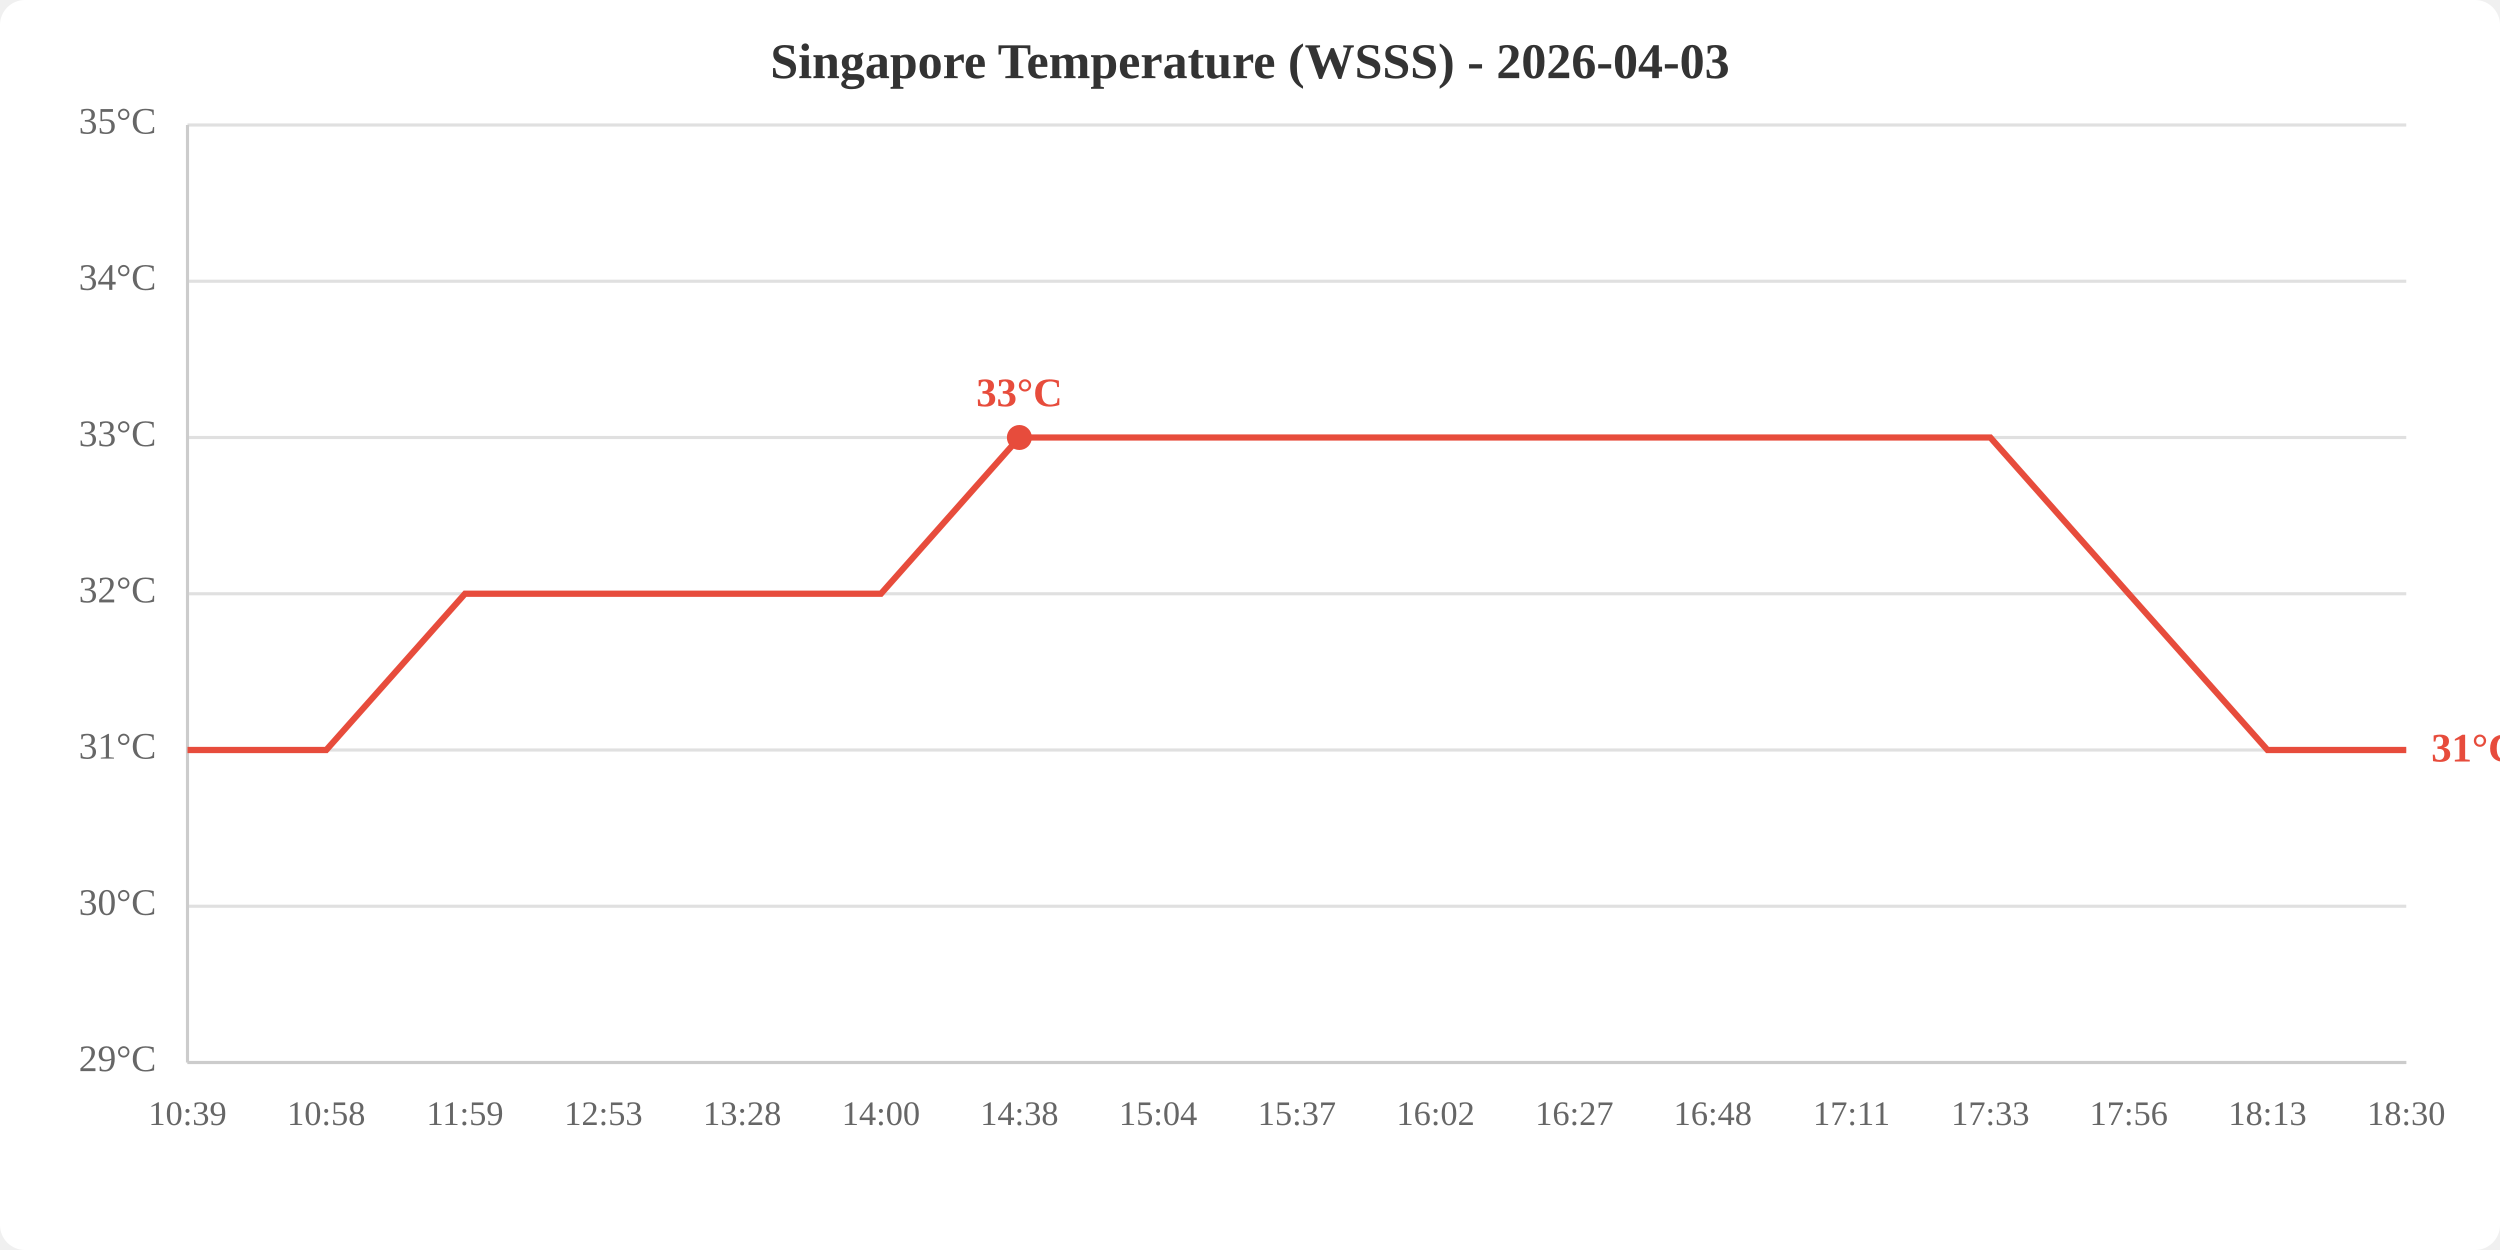
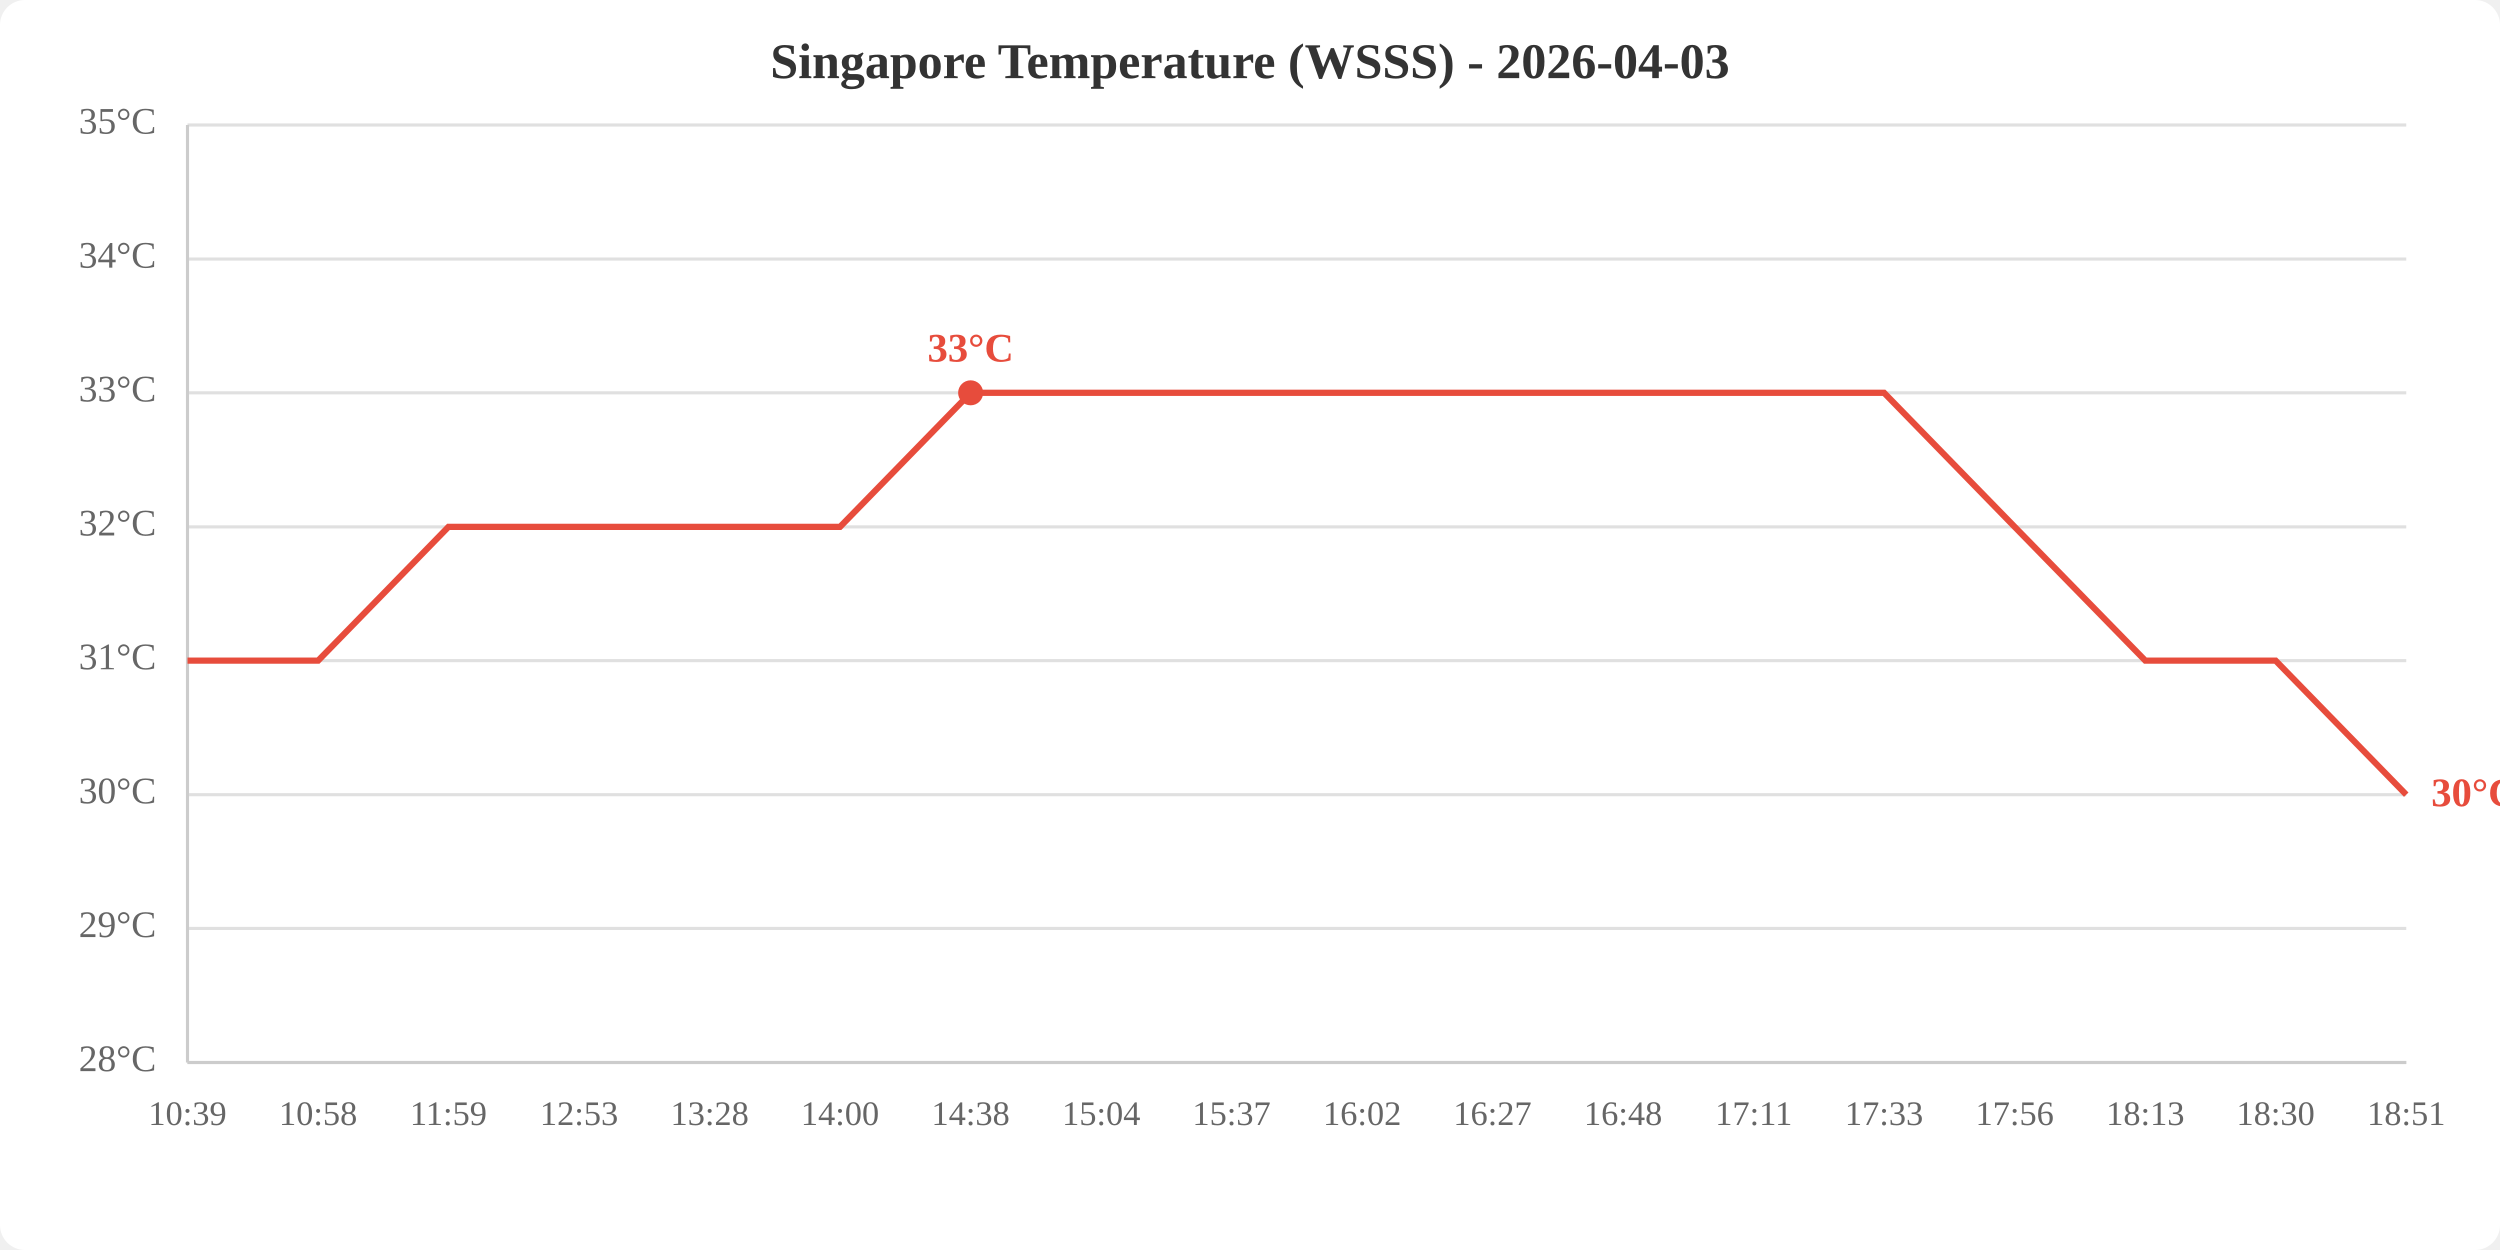
<svg xmlns="http://www.w3.org/2000/svg" viewBox="0 0 800 400" width="800" height="400">
  <rect width="800" height="400" fill="white" rx="8" />
  <text x="400.0" y="25" text-anchor="middle" font-size="16" font-weight="bold" fill="#333">Singapore Temperature (WSSS) - 2026-04-03</text>
  <line x1="60" y1="340.0" x2="770" y2="340.0" stroke="#e0e0e0" stroke-width="1" />
-   <line x1="60" y1="290.0" x2="770" y2="290.0" stroke="#e0e0e0" stroke-width="1" />
-   <line x1="60" y1="240.0" x2="770" y2="240.0" stroke="#e0e0e0" stroke-width="1" />
-   <line x1="60" y1="190.0" x2="770" y2="190.0" stroke="#e0e0e0" stroke-width="1" />
-   <line x1="60" y1="140.0" x2="770" y2="140.0" stroke="#e0e0e0" stroke-width="1" />
-   <line x1="60" y1="90.0" x2="770" y2="90.0" stroke="#e0e0e0" stroke-width="1" />
+   <line x1="60" y1="297.1" x2="770" y2="297.1" stroke="#e0e0e0" stroke-width="1" />
+   <line x1="60" y1="254.3" x2="770" y2="254.3" stroke="#e0e0e0" stroke-width="1" />
+   <line x1="60" y1="211.4" x2="770" y2="211.4" stroke="#e0e0e0" stroke-width="1" />
+   <line x1="60" y1="168.6" x2="770" y2="168.6" stroke="#e0e0e0" stroke-width="1" />
+   <line x1="60" y1="125.7" x2="770" y2="125.7" stroke="#e0e0e0" stroke-width="1" />
+   <line x1="60" y1="82.9" x2="770" y2="82.9" stroke="#e0e0e0" stroke-width="1" />
  <line x1="60" y1="40.0" x2="770" y2="40.0" stroke="#e0e0e0" stroke-width="1" />
-   <text x="50" y="340.0" text-anchor="end" dominant-baseline="middle" fill="#666" font-size="12">29°C</text>
-   <text x="50" y="290.0" text-anchor="end" dominant-baseline="middle" fill="#666" font-size="12">30°C</text>
-   <text x="50" y="240.0" text-anchor="end" dominant-baseline="middle" fill="#666" font-size="12">31°C</text>
-   <text x="50" y="190.0" text-anchor="end" dominant-baseline="middle" fill="#666" font-size="12">32°C</text>
-   <text x="50" y="140.0" text-anchor="end" dominant-baseline="middle" fill="#666" font-size="12">33°C</text>
-   <text x="50" y="90.0" text-anchor="end" dominant-baseline="middle" fill="#666" font-size="12">34°C</text>
+   <text x="50" y="340.0" text-anchor="end" dominant-baseline="middle" fill="#666" font-size="12">28°C</text>
+   <text x="50" y="297.1" text-anchor="end" dominant-baseline="middle" fill="#666" font-size="12">29°C</text>
+   <text x="50" y="254.3" text-anchor="end" dominant-baseline="middle" fill="#666" font-size="12">30°C</text>
+   <text x="50" y="211.4" text-anchor="end" dominant-baseline="middle" fill="#666" font-size="12">31°C</text>
+   <text x="50" y="168.6" text-anchor="end" dominant-baseline="middle" fill="#666" font-size="12">32°C</text>
+   <text x="50" y="125.7" text-anchor="end" dominant-baseline="middle" fill="#666" font-size="12">33°C</text>
+   <text x="50" y="82.9" text-anchor="end" dominant-baseline="middle" fill="#666" font-size="12">34°C</text>
  <text x="50" y="40.0" text-anchor="end" dominant-baseline="middle" fill="#666" font-size="12">35°C</text>
  <text x="60.0" y="360" text-anchor="middle" fill="#666" font-size="11">10:39</text>
-   <text x="104.4" y="360" text-anchor="middle" fill="#666" font-size="11">10:58</text>
-   <text x="148.8" y="360" text-anchor="middle" fill="#666" font-size="11">11:59</text>
-   <text x="193.1" y="360" text-anchor="middle" fill="#666" font-size="11">12:53</text>
-   <text x="237.5" y="360" text-anchor="middle" fill="#666" font-size="11">13:28</text>
-   <text x="281.9" y="360" text-anchor="middle" fill="#666" font-size="11">14:00</text>
-   <text x="326.2" y="360" text-anchor="middle" fill="#666" font-size="11">14:38</text>
-   <text x="370.6" y="360" text-anchor="middle" fill="#666" font-size="11">15:04</text>
-   <text x="415.0" y="360" text-anchor="middle" fill="#666" font-size="11">15:37</text>
-   <text x="459.4" y="360" text-anchor="middle" fill="#666" font-size="11">16:02</text>
-   <text x="503.8" y="360" text-anchor="middle" fill="#666" font-size="11">16:27</text>
-   <text x="548.1" y="360" text-anchor="middle" fill="#666" font-size="11">16:48</text>
-   <text x="592.5" y="360" text-anchor="middle" fill="#666" font-size="11">17:11</text>
-   <text x="636.9" y="360" text-anchor="middle" fill="#666" font-size="11">17:33</text>
-   <text x="681.2" y="360" text-anchor="middle" fill="#666" font-size="11">17:56</text>
-   <text x="725.6" y="360" text-anchor="middle" fill="#666" font-size="11">18:13</text>
-   <text x="770.0" y="360" text-anchor="middle" fill="#666" font-size="11">18:30</text>
+   <text x="101.8" y="360" text-anchor="middle" fill="#666" font-size="11">10:58</text>
+   <text x="143.5" y="360" text-anchor="middle" fill="#666" font-size="11">11:59</text>
+   <text x="185.3" y="360" text-anchor="middle" fill="#666" font-size="11">12:53</text>
+   <text x="227.1" y="360" text-anchor="middle" fill="#666" font-size="11">13:28</text>
+   <text x="268.8" y="360" text-anchor="middle" fill="#666" font-size="11">14:00</text>
+   <text x="310.6" y="360" text-anchor="middle" fill="#666" font-size="11">14:38</text>
+   <text x="352.4" y="360" text-anchor="middle" fill="#666" font-size="11">15:04</text>
+   <text x="394.1" y="360" text-anchor="middle" fill="#666" font-size="11">15:37</text>
+   <text x="435.9" y="360" text-anchor="middle" fill="#666" font-size="11">16:02</text>
+   <text x="477.6" y="360" text-anchor="middle" fill="#666" font-size="11">16:27</text>
+   <text x="519.4" y="360" text-anchor="middle" fill="#666" font-size="11">16:48</text>
+   <text x="561.2" y="360" text-anchor="middle" fill="#666" font-size="11">17:11</text>
+   <text x="602.9" y="360" text-anchor="middle" fill="#666" font-size="11">17:33</text>
+   <text x="644.7" y="360" text-anchor="middle" fill="#666" font-size="11">17:56</text>
+   <text x="686.5" y="360" text-anchor="middle" fill="#666" font-size="11">18:13</text>
+   <text x="728.2" y="360" text-anchor="middle" fill="#666" font-size="11">18:30</text>
+   <text x="770.0" y="360" text-anchor="middle" fill="#666" font-size="11">18:51</text>
  <line x1="60" y1="40" x2="60" y2="340" stroke="#ccc" stroke-width="1" />
  <line x1="60" y1="340" x2="770" y2="340" stroke="#ccc" stroke-width="1" />
-   <polyline points="60.0,240.0 104.4,240.0 148.8,190.0 193.1,190.0 237.5,190.0 281.9,190.0 326.2,140.0 370.6,140.0 415.0,140.0 459.4,140.0 503.8,140.0 548.1,140.0 592.5,140.0 636.9,140.0 681.2,190.0 725.6,240.0 770.0,240.0" fill="none" stroke="#e74c3c" stroke-width="2" />
-   <circle cx="326.2" cy="140.0" r="4" fill="#e74c3c" />
-   <text x="326.2" y="130.0" text-anchor="middle" fill="#e74c3c" font-size="13" font-weight="bold">33°C</text>
-   <text x="778.0" y="240.0" fill="#e74c3c" font-size="13" font-weight="bold" dominant-baseline="middle">31°C</text>
+   <polyline points="60.0,211.4 101.8,211.4 143.5,168.6 185.3,168.6 227.1,168.6 268.8,168.6 310.6,125.7 352.4,125.7 394.1,125.7 435.9,125.7 477.6,125.7 519.4,125.7 561.2,125.7 602.9,125.7 644.7,168.6 686.5,211.4 728.2,211.4 770.0,254.3" fill="none" stroke="#e74c3c" stroke-width="2" />
+   <circle cx="310.6" cy="125.7" r="4" fill="#e74c3c" />
+   <text x="310.6" y="115.7" text-anchor="middle" fill="#e74c3c" font-size="13" font-weight="bold">33°C</text>
+   <text x="778.0" y="254.3" fill="#e74c3c" font-size="13" font-weight="bold" dominant-baseline="middle">30°C</text>
</svg>
